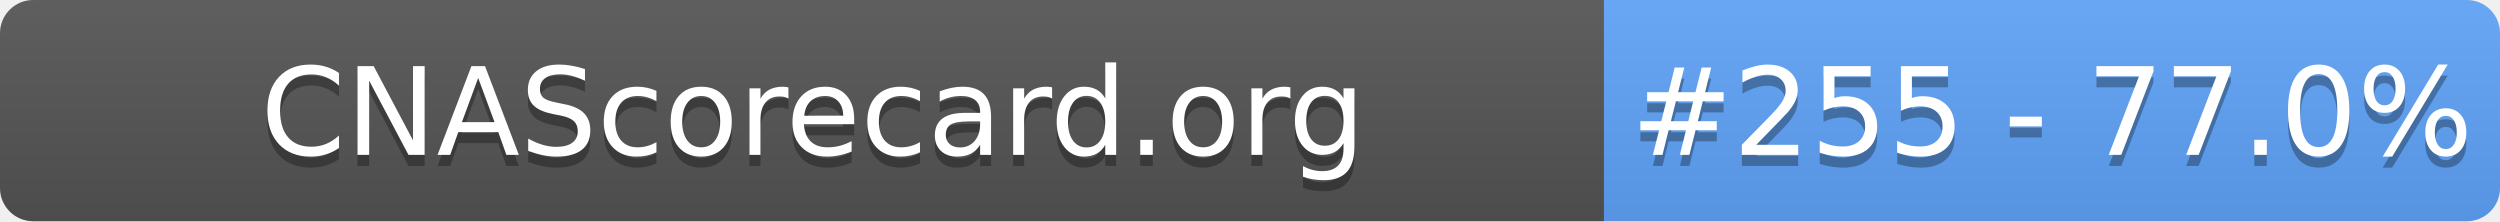
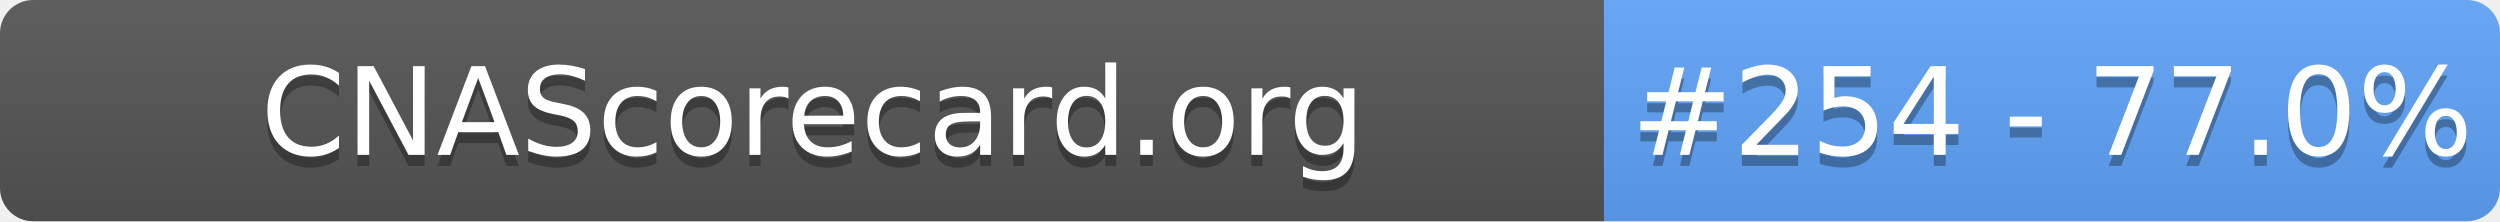
- <svg xmlns="http://www.w3.org/2000/svg" width="226" height="20" role="img" aria-label="CNAScorecard.org: #255 - 77.0%">
+ <svg xmlns="http://www.w3.org/2000/svg" width="226" height="20" role="img" aria-label="CNAScorecard.org: #254 - 77.0%">
  <linearGradient id="s" x2="0" y2="100%">
    <stop offset="0" stop-color="#bbb" stop-opacity=".1" />
    <stop offset="1" stop-opacity=".1" />
  </linearGradient>
  <clipPath id="r">
    <rect width="226" height="20" rx="3" fill="#fff" />
  </clipPath>
  <g clip-path="url(#r)">
    <rect width="145" height="20" fill="#555" />
    <rect x="145" width="81" height="20" fill="#60A5FA" />
    <rect width="226" height="20" fill="url(#s)" />
  </g>
  <g fill="#fff" text-anchor="middle" font-family="Verdana,Geneva,DejaVu Sans,sans-serif" text-rendering="geometricPrecision" font-size="110">
    <text aria-hidden="true" x="735" y="150" fill="#010101" fill-opacity=".3" transform="scale(.1)" textLength="1350">CNAScorecard.org</text>
    <text x="735" y="140" transform="scale(.1)" fill="#fff" textLength="1350">CNAScorecard.org</text>
-     <text aria-hidden="true" x="1855" y="150" fill="#010101" fill-opacity=".3" transform="scale(.1)" textLength="660">#255 - 77.0%</text>
-     <text x="1855" y="140" transform="scale(.1)" fill="#fff" textLength="660">#255 - 77.0%</text>
+     <text aria-hidden="true" x="1855" y="150" fill="#010101" fill-opacity=".3" transform="scale(.1)" textLength="660">#254 - 77.0%</text>
+     <text x="1855" y="140" transform="scale(.1)" fill="#fff" textLength="660">#254 - 77.0%</text>
  </g>
</svg>
